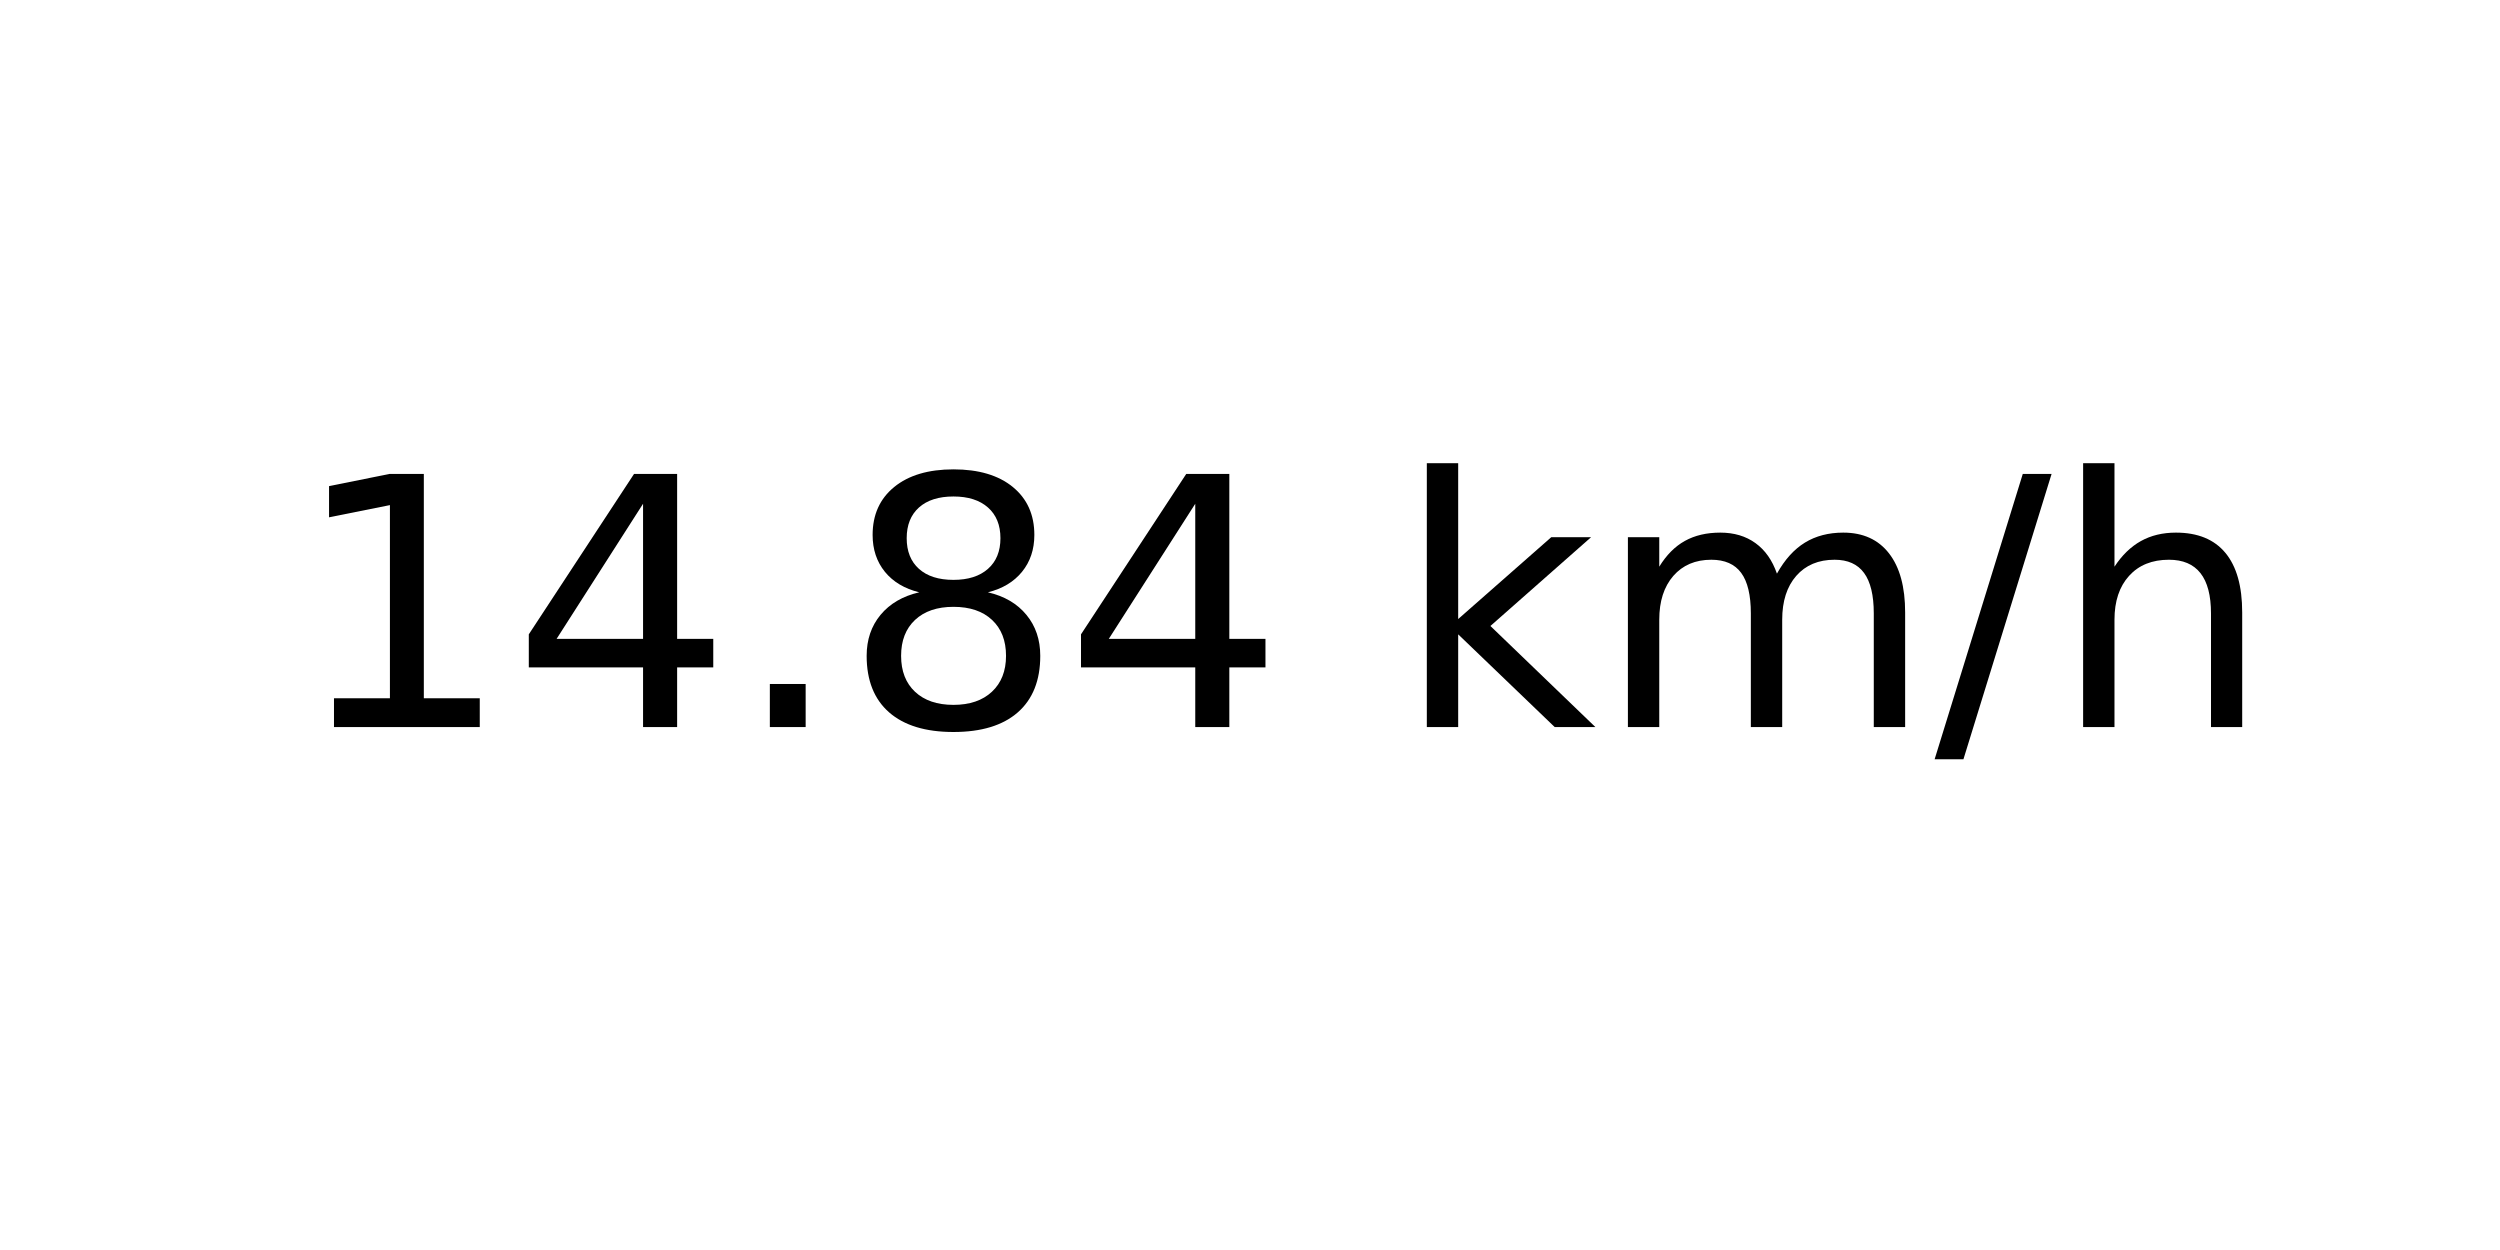
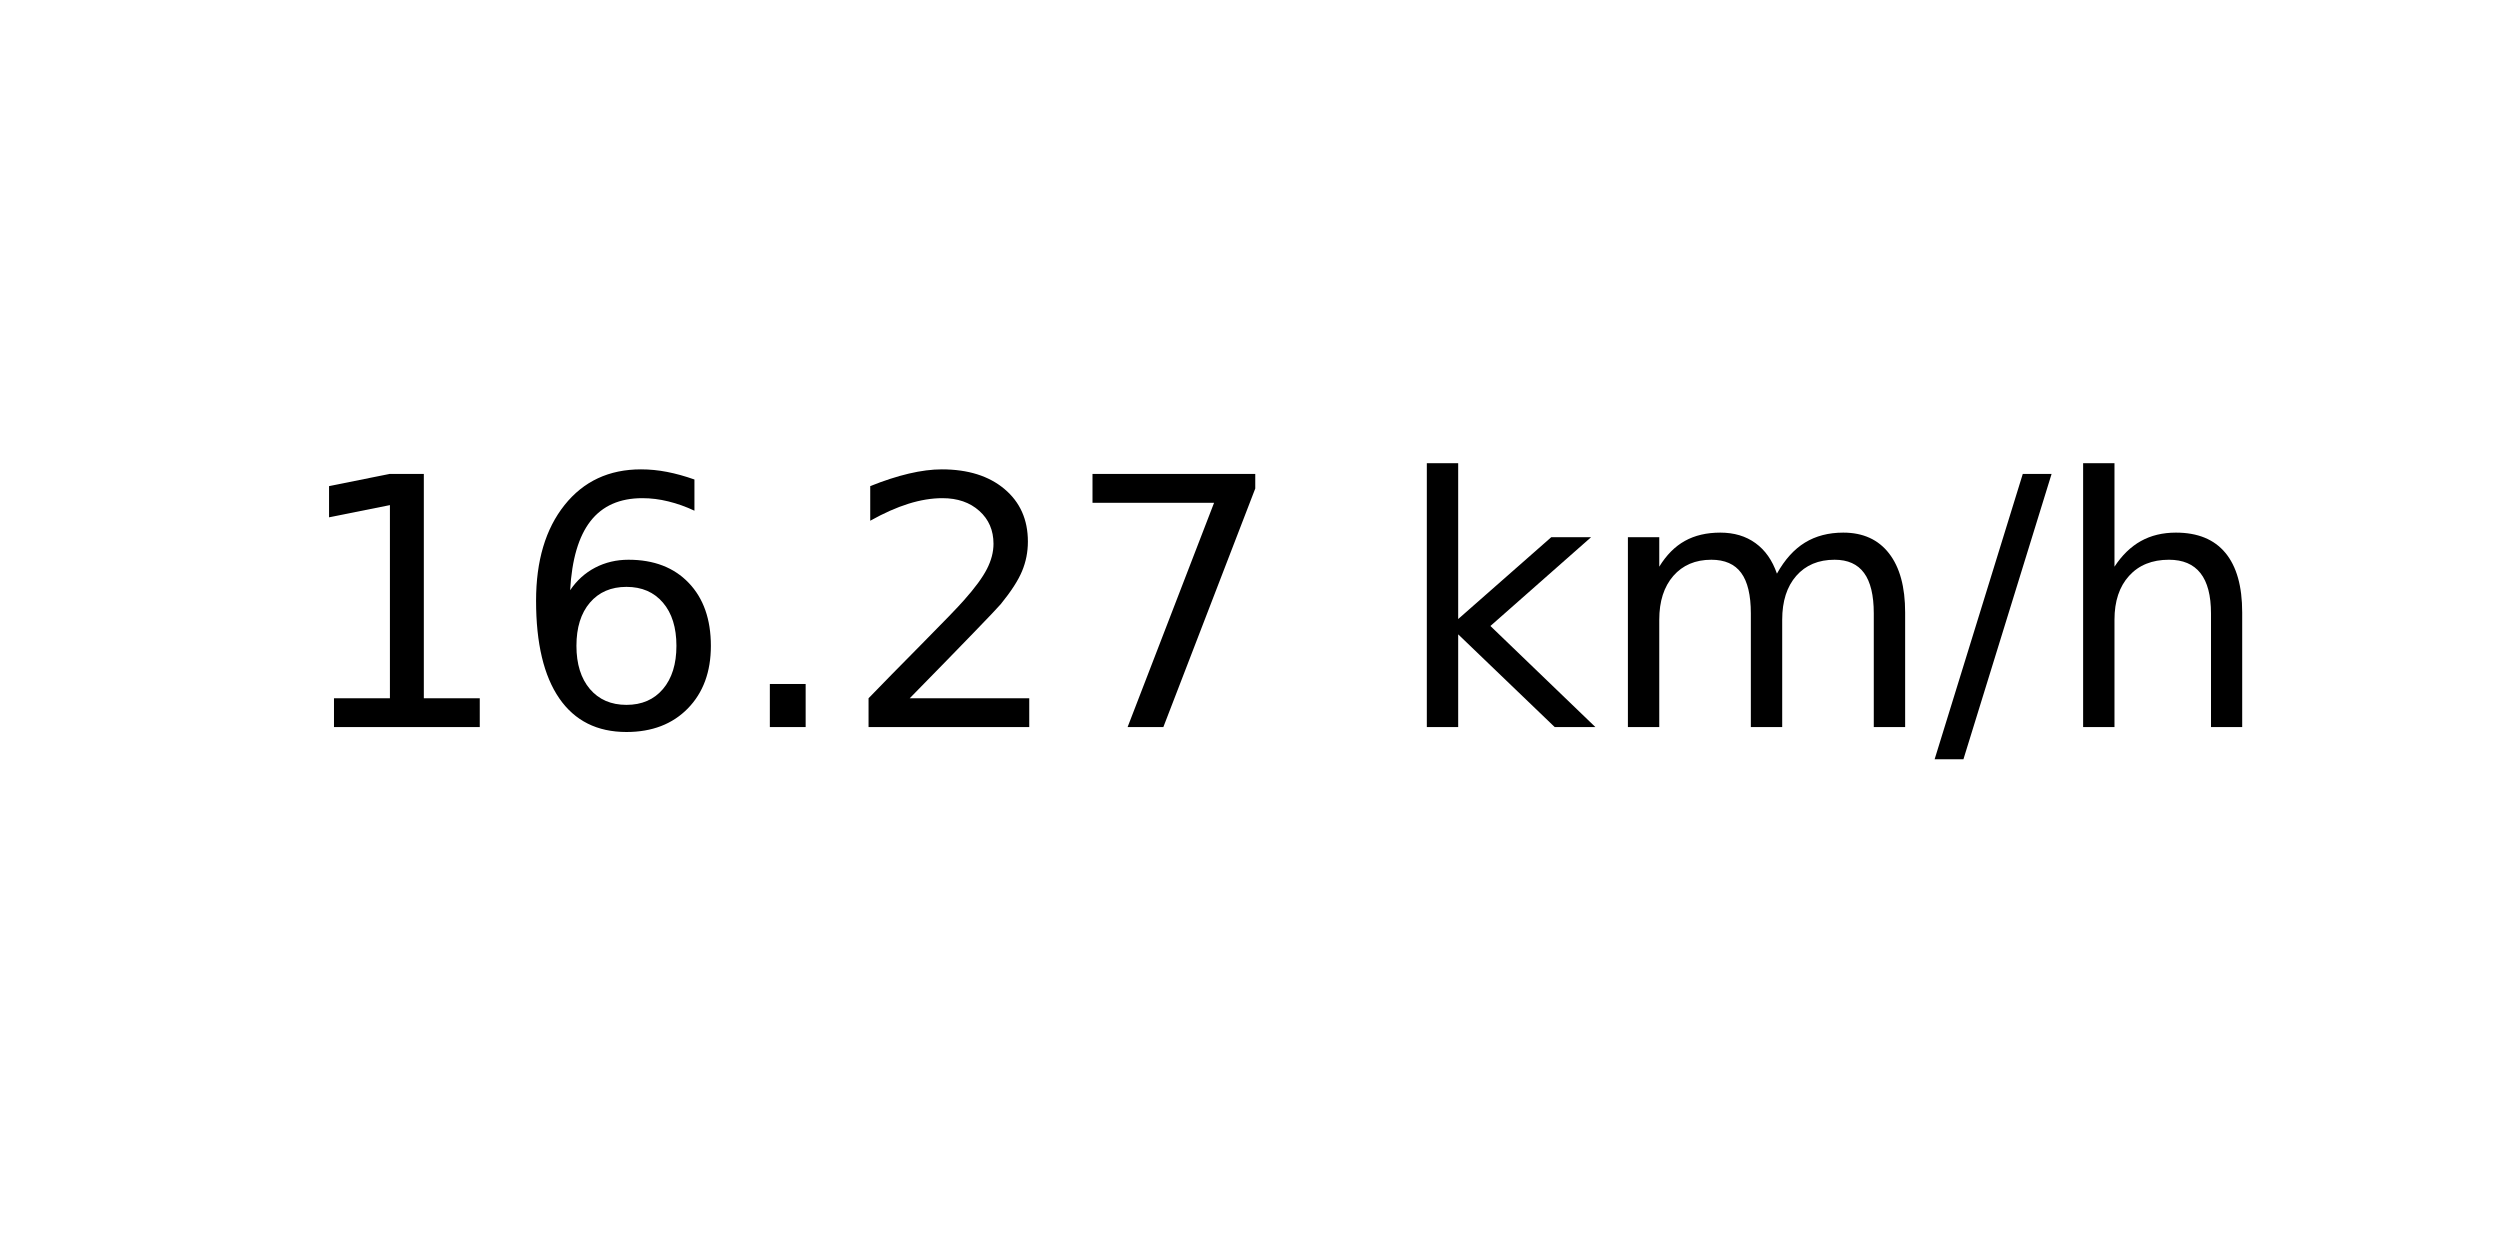
<svg xmlns="http://www.w3.org/2000/svg" xmlns:xlink="http://www.w3.org/1999/xlink" width="72pt" height="36pt" viewBox="0 0 72 36" version="1.1">
  <defs>
    <style type="text/css">*{stroke-linejoin: round; stroke-linecap: butt}</style>
  </defs>
  <g id="figure_1">
    <g id="axes_1">
      <g id="text_1">
        <g transform="translate(8.378125 20.93937) scale(0.1 -0.1)">
          <defs>
            <path id="DejaVuSans-31" d="M 794 531  L 1825 531  L 1825 4091  L 703 3866  L 703 4441  L 1819 4666  L 2450 4666  L 2450 531  L 3481 531  L 3481 0  L 794 0  L 794 531  z " transform="scale(0.015625)" />
-             <path id="DejaVuSans-34" d="M 2419 4116  L 825 1625  L 2419 1625  L 2419 4116  z M 2253 4666  L 3047 4666  L 3047 1625  L 3713 1625  L 3713 1100  L 3047 1100  L 3047 0  L 2419 0  L 2419 1100  L 313 1100  L 313 1709  L 2253 4666  z " transform="scale(0.015625)" />
+             <path id="DejaVuSans-36" d="M 2113 2584  Q 1688 2584 1439 2293  Q 1191 2003 1191 1497  Q 1191 994 1439 701  Q 1688 409 2113 409  Q 2538 409 2786 701  Q 3034 994 3034 1497  Q 3034 2003 2786 2293  Q 2538 2584 2113 2584  z M 3366 4563  L 3366 3988  Q 3128 4100 2886 4159  Q 2644 4219 2406 4219  Q 1781 4219 1451 3797  Q 1122 3375 1075 2522  Q 1259 2794 1537 2939  Q 1816 3084 2150 3084  Q 2853 3084 3261 2657  Q 3669 2231 3669 1497  Q 3669 778 3244 343  Q 2819 -91 2113 -91  Q 1303 -91 875 529  Q 447 1150 447 2328  Q 447 3434 972 4092  Q 1497 4750 2381 4750  Q 2619 4750 2861 4703  Q 3103 4656 3366 4563  z " transform="scale(0.015625)" />
            <path id="DejaVuSans-2e" d="M 684 794  L 1344 794  L 1344 0  L 684 0  L 684 794  z " transform="scale(0.015625)" />
-             <path id="DejaVuSans-38" d="M 2034 2216  Q 1584 2216 1326 1975  Q 1069 1734 1069 1313  Q 1069 891 1326 650  Q 1584 409 2034 409  Q 2484 409 2743 651  Q 3003 894 3003 1313  Q 3003 1734 2745 1975  Q 2488 2216 2034 2216  z M 1403 2484  Q 997 2584 770 2862  Q 544 3141 544 3541  Q 544 4100 942 4425  Q 1341 4750 2034 4750  Q 2731 4750 3128 4425  Q 3525 4100 3525 3541  Q 3525 3141 3298 2862  Q 3072 2584 2669 2484  Q 3125 2378 3379 2068  Q 3634 1759 3634 1313  Q 3634 634 3220 271  Q 2806 -91 2034 -91  Q 1263 -91 848 271  Q 434 634 434 1313  Q 434 1759 690 2068  Q 947 2378 1403 2484  z M 1172 3481  Q 1172 3119 1398 2916  Q 1625 2713 2034 2713  Q 2441 2713 2670 2916  Q 2900 3119 2900 3481  Q 2900 3844 2670 4047  Q 2441 4250 2034 4250  Q 1625 4250 1398 4047  Q 1172 3844 1172 3481  z " transform="scale(0.015625)" />
+             <path id="DejaVuSans-32" d="M 1228 531  L 3431 531  L 3431 0  L 469 0  L 469 531  Q 828 903 1448 1529  Q 2069 2156 2228 2338  Q 2531 2678 2651 2914  Q 2772 3150 2772 3378  Q 2772 3750 2511 3984  Q 2250 4219 1831 4219  Q 1534 4219 1204 4116  Q 875 4013 500 3803  L 500 4441  Q 881 4594 1212 4672  Q 1544 4750 1819 4750  Q 2544 4750 2975 4387  Q 3406 4025 3406 3419  Q 3406 3131 3298 2873  Q 3191 2616 2906 2266  Q 2828 2175 2409 1742  Q 1991 1309 1228 531  z " transform="scale(0.015625)" />
+             <path id="DejaVuSans-37" d="M 525 4666  L 3525 4666  L 3525 4397  L 1831 0  L 1172 0  L 2766 4134  L 525 4134  L 525 4666  z " transform="scale(0.015625)" />
            <path id="DejaVuSans-20" transform="scale(0.015625)" />
            <path id="DejaVuSans-6b" d="M 581 4863  L 1159 4863  L 1159 1991  L 2875 3500  L 3609 3500  L 1753 1863  L 3688 0  L 2938 0  L 1159 1709  L 1159 0  L 581 0  L 581 4863  z " transform="scale(0.015625)" />
            <path id="DejaVuSans-6d" d="M 3328 2828  Q 3544 3216 3844 3400  Q 4144 3584 4550 3584  Q 5097 3584 5394 3201  Q 5691 2819 5691 2113  L 5691 0  L 5113 0  L 5113 2094  Q 5113 2597 4934 2840  Q 4756 3084 4391 3084  Q 3944 3084 3684 2787  Q 3425 2491 3425 1978  L 3425 0  L 2847 0  L 2847 2094  Q 2847 2600 2669 2842  Q 2491 3084 2119 3084  Q 1678 3084 1418 2786  Q 1159 2488 1159 1978  L 1159 0  L 581 0  L 581 3500  L 1159 3500  L 1159 2956  Q 1356 3278 1631 3431  Q 1906 3584 2284 3584  Q 2666 3584 2933 3390  Q 3200 3197 3328 2828  z " transform="scale(0.015625)" />
            <path id="DejaVuSans-2f" d="M 1625 4666  L 2156 4666  L 531 -594  L 0 -594  L 1625 4666  z " transform="scale(0.015625)" />
            <path id="DejaVuSans-68" d="M 3513 2113  L 3513 0  L 2938 0  L 2938 2094  Q 2938 2591 2744 2837  Q 2550 3084 2163 3084  Q 1697 3084 1428 2787  Q 1159 2491 1159 1978  L 1159 0  L 581 0  L 581 4863  L 1159 4863  L 1159 2956  Q 1366 3272 1645 3428  Q 1925 3584 2291 3584  Q 2894 3584 3203 3211  Q 3513 2838 3513 2113  z " transform="scale(0.015625)" />
          </defs>
          <use xlink:href="#DejaVuSans-31" />
-           <use xlink:href="#DejaVuSans-34" x="63.623" />
+           <use xlink:href="#DejaVuSans-36" x="63.623" />
          <use xlink:href="#DejaVuSans-2e" x="127.246" />
-           <use xlink:href="#DejaVuSans-38" x="159.033" />
-           <use xlink:href="#DejaVuSans-34" x="222.656" />
+           <use xlink:href="#DejaVuSans-32" x="159.033" />
+           <use xlink:href="#DejaVuSans-37" x="222.656" />
          <use xlink:href="#DejaVuSans-20" x="286.279" />
          <use xlink:href="#DejaVuSans-6b" x="318.066" />
          <use xlink:href="#DejaVuSans-6d" x="375.977" />
          <use xlink:href="#DejaVuSans-2f" x="473.389" />
          <use xlink:href="#DejaVuSans-68" x="507.08" />
        </g>
      </g>
    </g>
  </g>
</svg>
